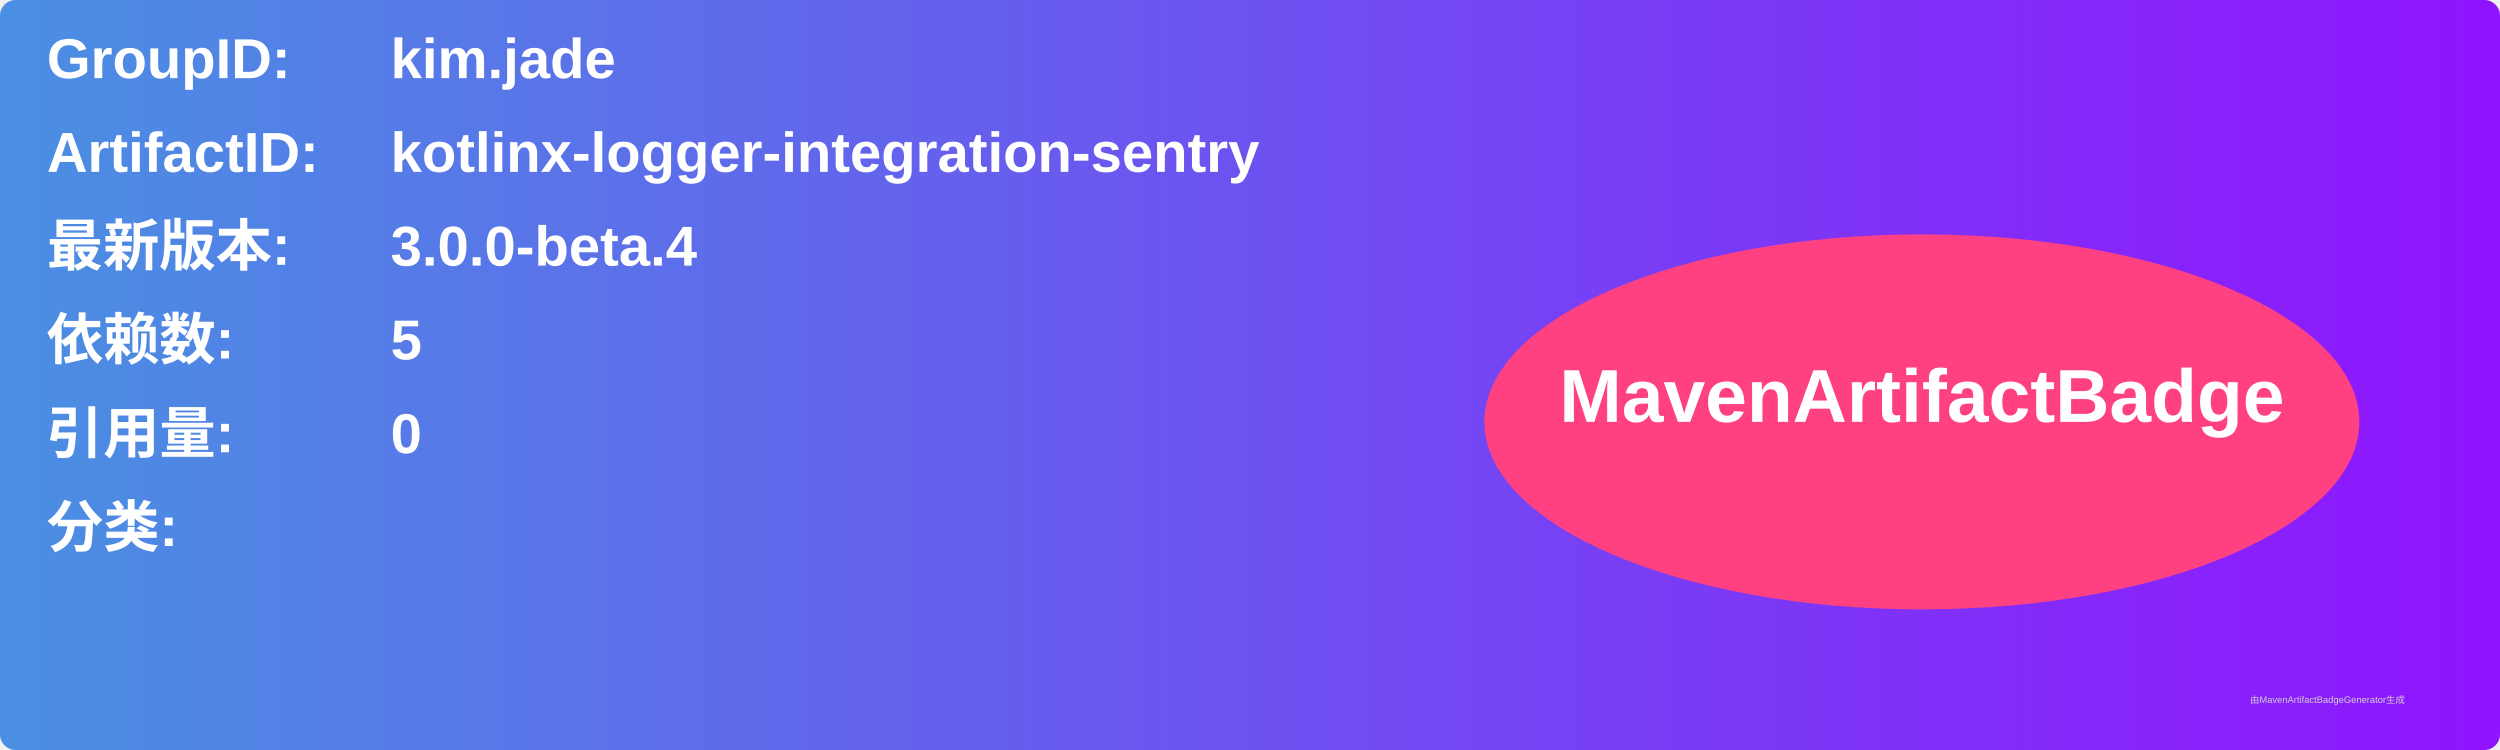
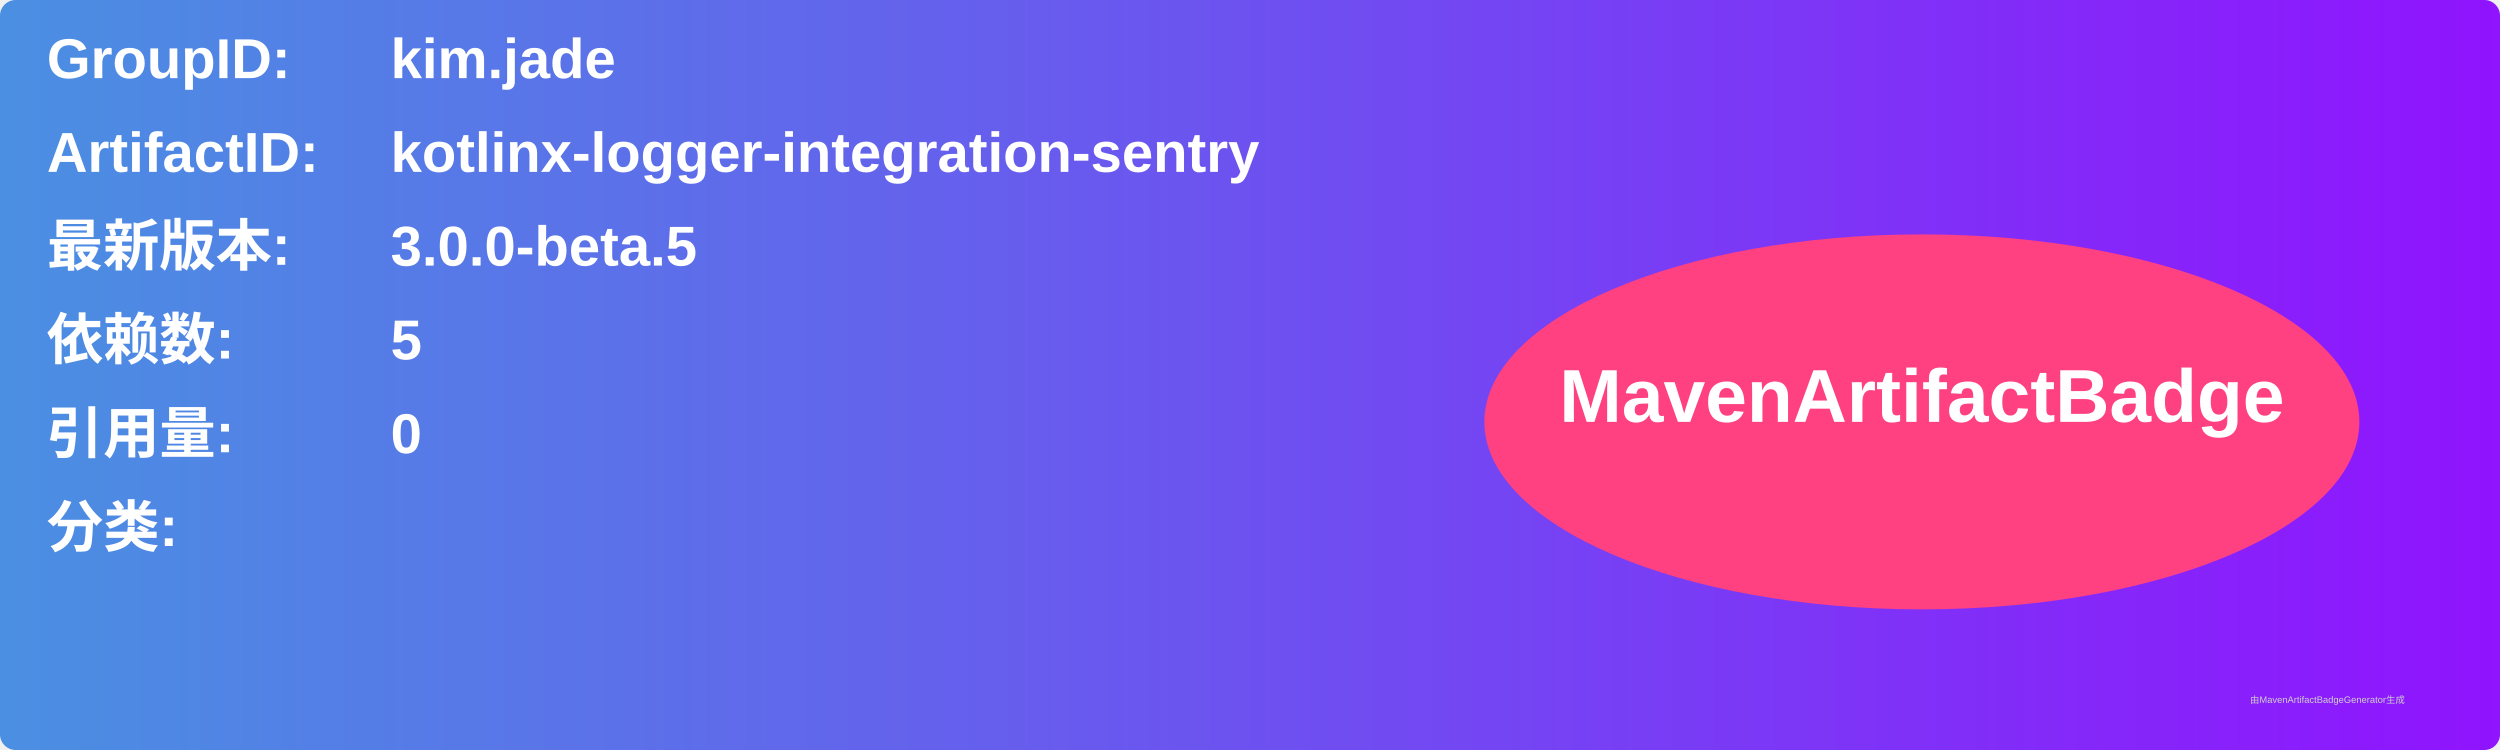
<svg xmlns="http://www.w3.org/2000/svg" width="800" height="240" viewBox="0 0 800 240">
  <linearGradient id="grad" x1="0%" y1="0%" x2="100%" y2="0%">
    <stop offset="0%" stop-color="#4a90e2" />
    <stop offset="100%" stop-color="#9013fe" />
  </linearGradient>
  <rect width="100%" height="100%" rx="5" ry="5" fill="url(#grad)" />
  <g transform="translate(15, 15)">
    <text x="0" y="10" font-family="Arial" font-size="18" fill="white" font-weight="bold" width="260">GroupID:</text>
    <text x="110" y="10" font-family="Arial" font-size="18" fill="white" font-weight="bold" width="460">kim.jade</text>
    <text x="0" y="40" font-family="Arial" font-size="18" fill="white" font-weight="bold" width="260">ArtifactID:</text>
    <text x="110" y="40" font-family="Arial" font-size="18" fill="white" font-weight="bold" width="460">kotlinx-logger-integration-sentry</text>
    <text x="0" y="70" font-family="Arial" font-size="18" fill="white" font-weight="bold">最新版本:</text>
    <text x="110" y="70" font-family="Arial" font-size="18" fill="white" font-weight="bold">
-       <tspan font-weight="bold">3.0.0-beta.4</tspan>
+       <tspan font-weight="bold">3.0.0-beta.5</tspan>
    </text>
    <text x="0" y="100" font-family="Arial" font-size="18" fill="white" font-weight="bold">依赖数: </text>
    <text x="110" y="100" font-family="Arial" font-size="18" fill="white">
      <tspan font-weight="bold">5</tspan>
    </text>
    <text x="0" y="130" font-family="Arial" font-size="18" fill="white" font-weight="bold">引用量: </text>
    <text x="110" y="130" font-family="Arial" font-size="18" fill="white">
      <tspan font-weight="bold">0</tspan>
    </text>
    <text x="0" y="160" font-family="Arial" font-size="18" fill="white" font-weight="bold">分类:</text>
    <text x="10" y="190" font-family="Arial" font-size="10" fill="white">
      <tspan font-weight="bold" />
    </text>
    <ellipse cx="600" cy="120" rx="140" ry="60" fill="#ff4081" />
    <text x="600" y="120" text-anchor="middle" font-family="Arial" font-size="24" fill="white" font-weight="bold">MavenArtifactBadge</text>
  </g>
  <text x="720" y="225" font-family="Arial" font-size="3" fill="#d0d0d0">由MavenArtifactBadgeGenerator生成</text>
</svg>
